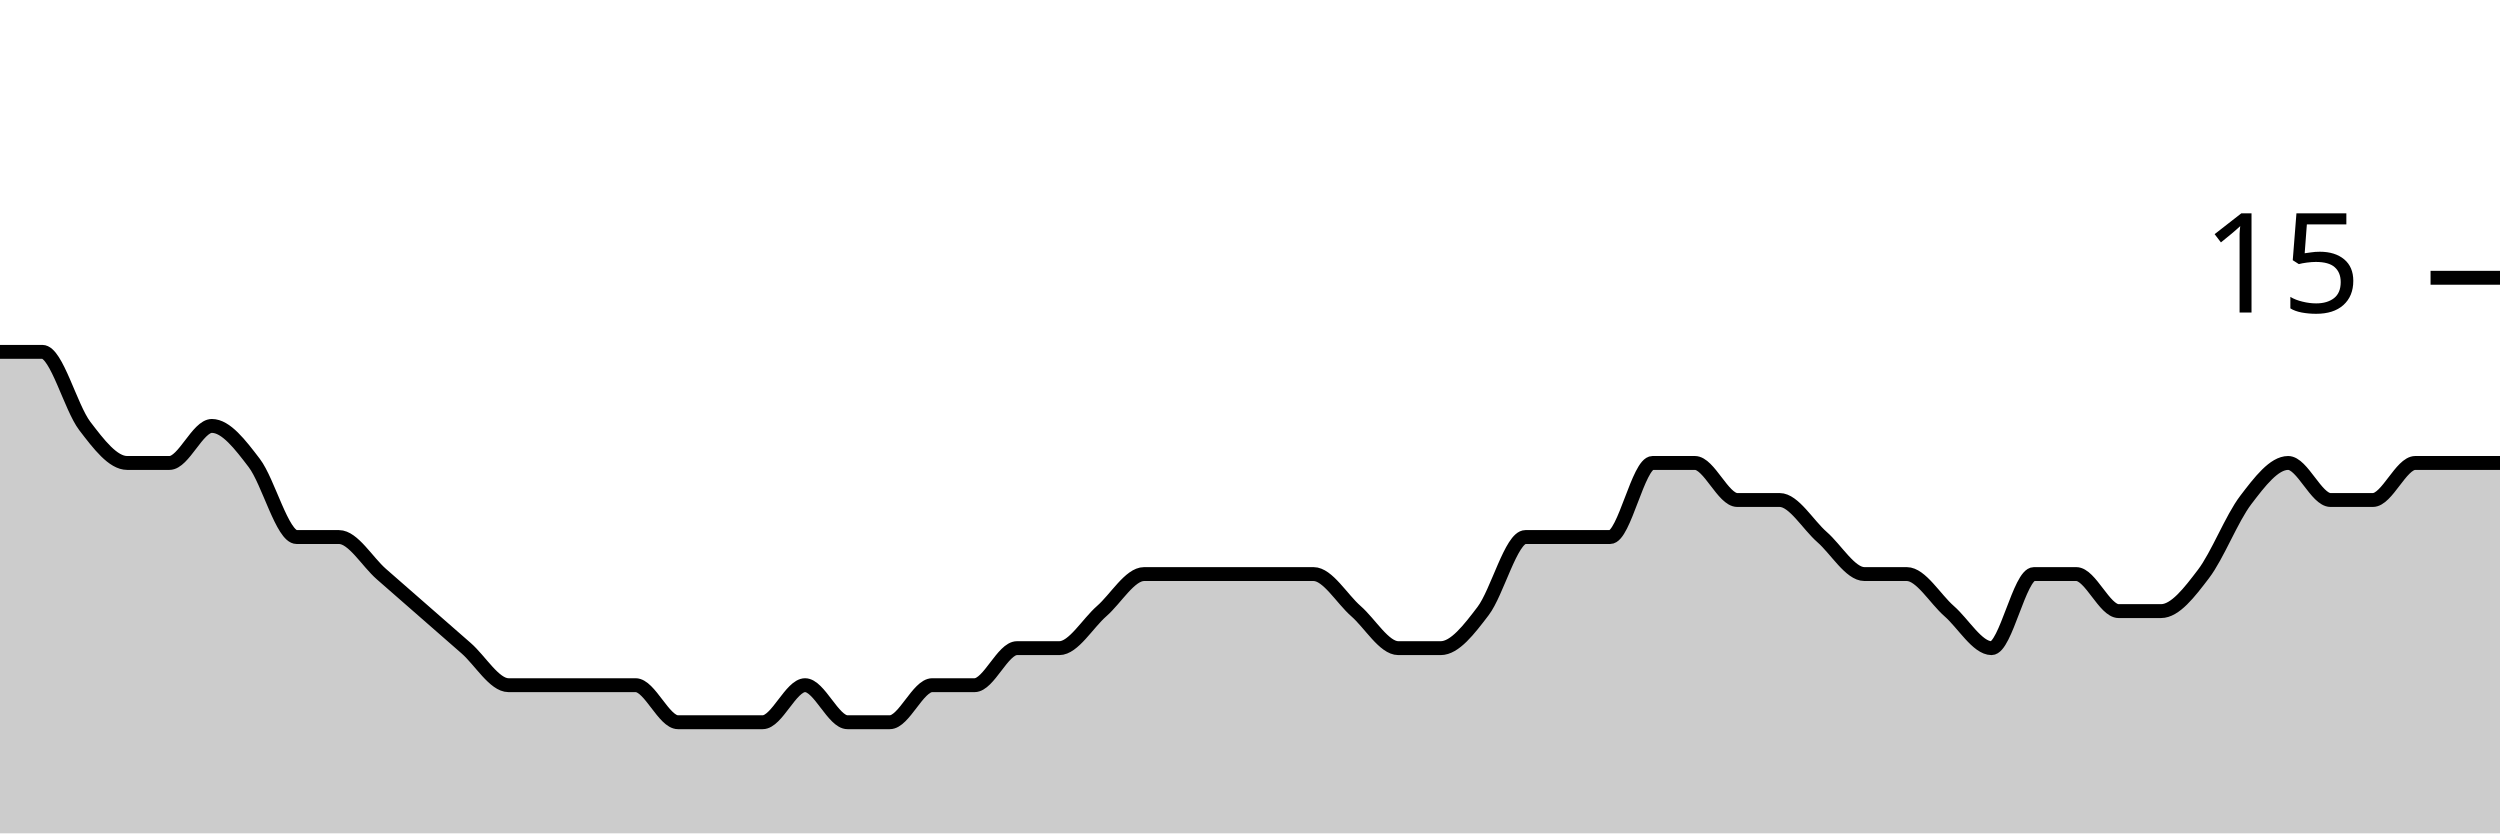
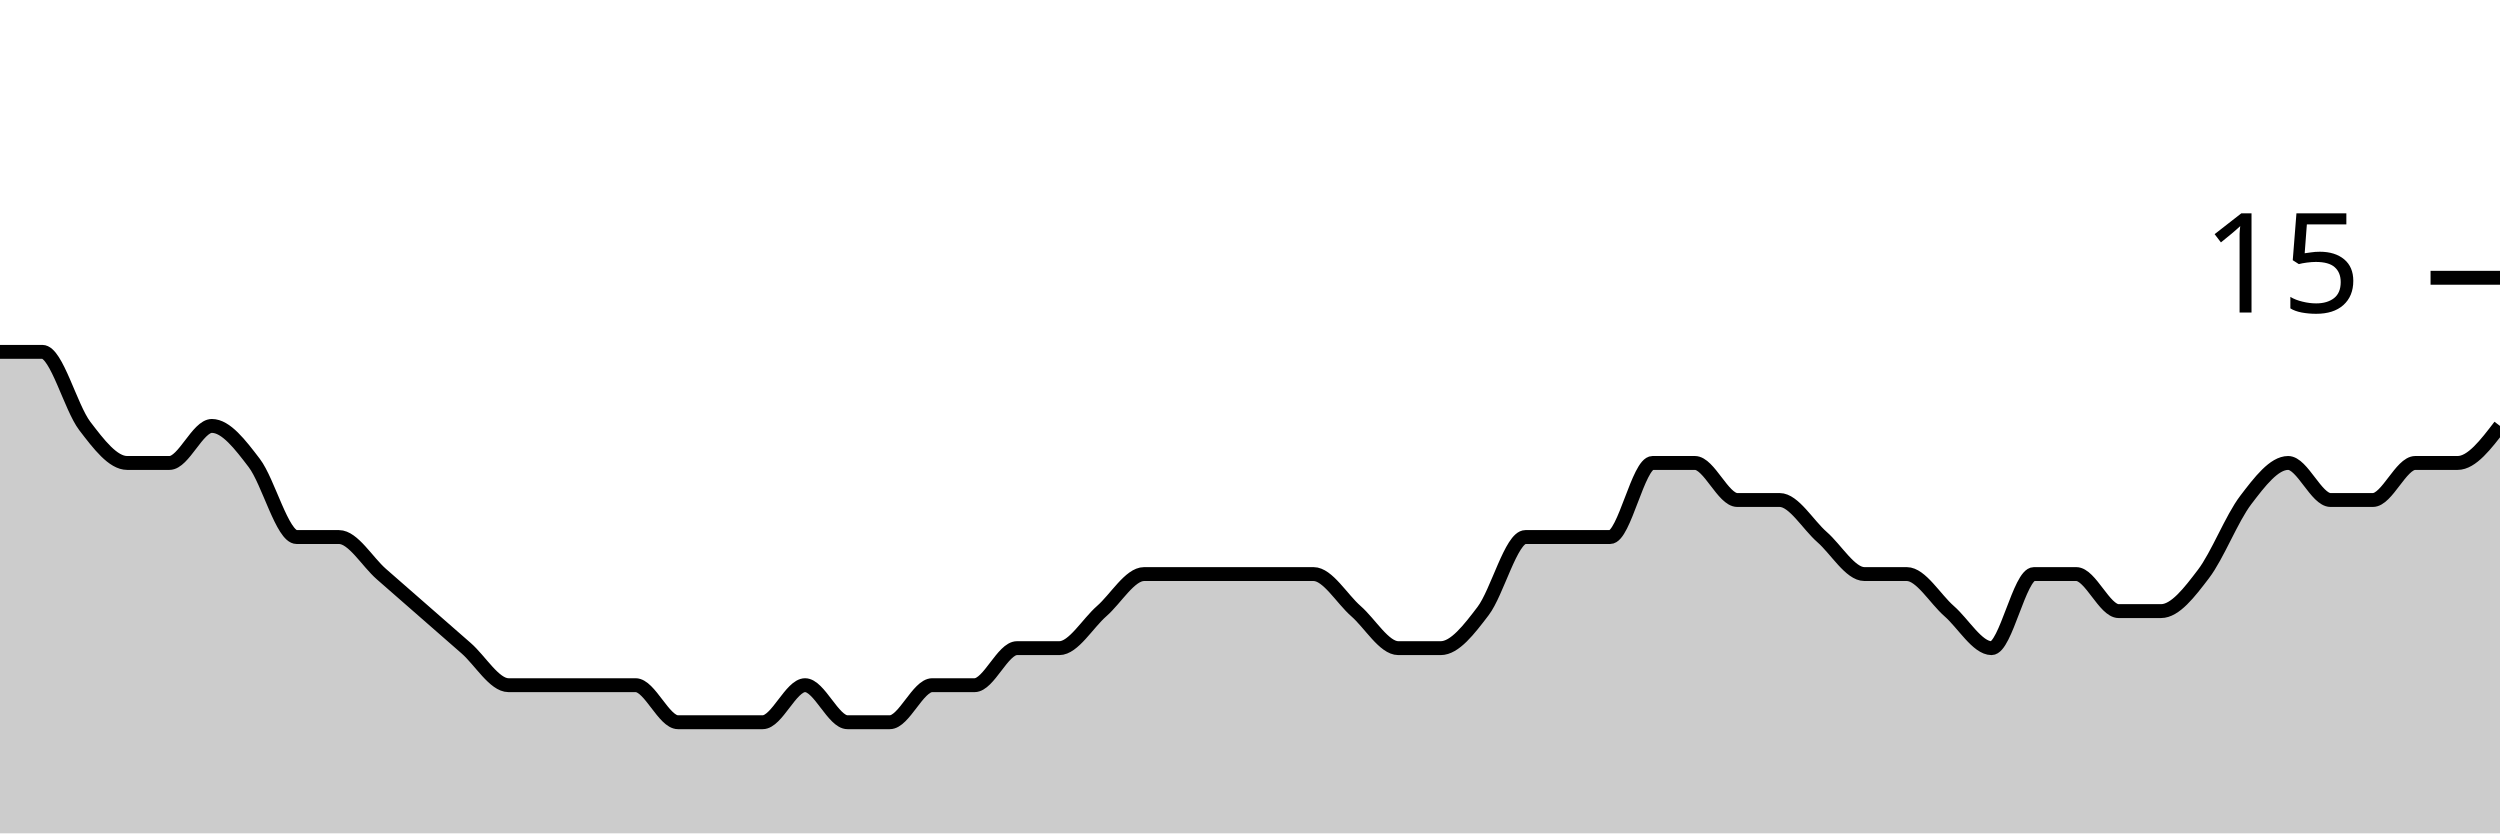
<svg xmlns="http://www.w3.org/2000/svg" viewBox="0 0 180 60">
  <g transform="translate(0,20)">
-     <path class="area" fill="rgba(0, 0, 0, 0.2)" d="M0,5.333C1.017,5.333,2.034,5.333,3.051,5.333C4.068,5.333,5.085,9.333,6.102,10.667C7.119,12,8.136,13.333,9.153,13.333C10.169,13.333,11.186,13.333,12.203,13.333C13.22,13.333,14.237,10.667,15.254,10.667C16.271,10.667,17.288,12,18.305,13.333C19.322,14.667,20.339,18.667,21.356,18.667C22.373,18.667,23.39,18.667,24.407,18.667C25.424,18.667,26.441,20.444,27.458,21.333C28.475,22.222,29.492,23.111,30.508,24C31.525,24.889,32.542,25.778,33.559,26.667C34.576,27.556,35.593,29.333,36.61,29.333C37.627,29.333,38.644,29.333,39.661,29.333C40.678,29.333,41.695,29.333,42.712,29.333C43.729,29.333,44.746,29.333,45.763,29.333C46.78,29.333,47.797,32,48.814,32C49.831,32,50.847,32,51.864,32C52.881,32,53.898,32,54.915,32C55.932,32,56.949,29.333,57.966,29.333C58.983,29.333,60,32,61.017,32C62.034,32,63.051,32,64.068,32C65.085,32,66.102,29.333,67.119,29.333C68.136,29.333,69.153,29.333,70.169,29.333C71.186,29.333,72.203,26.667,73.22,26.667C74.237,26.667,75.254,26.667,76.271,26.667C77.288,26.667,78.305,24.889,79.322,24C80.339,23.111,81.356,21.333,82.373,21.333C83.39,21.333,84.407,21.333,85.424,21.333C86.441,21.333,87.458,21.333,88.475,21.333C89.492,21.333,90.508,21.333,91.525,21.333C92.542,21.333,93.559,21.333,94.576,21.333C95.593,21.333,96.61,23.111,97.627,24C98.644,24.889,99.661,26.667,100.678,26.667C101.695,26.667,102.712,26.667,103.729,26.667C104.746,26.667,105.763,25.333,106.78,24C107.797,22.667,108.814,18.667,109.831,18.667C110.847,18.667,111.864,18.667,112.881,18.667C113.898,18.667,114.915,18.667,115.932,18.667C116.949,18.667,117.966,13.333,118.983,13.333C120,13.333,121.017,13.333,122.034,13.333C123.051,13.333,124.068,16,125.085,16C126.102,16,127.119,16,128.136,16C129.153,16,130.169,17.778,131.186,18.667C132.203,19.556,133.22,21.333,134.237,21.333C135.254,21.333,136.271,21.333,137.288,21.333C138.305,21.333,139.322,23.111,140.339,24C141.356,24.889,142.373,26.667,143.39,26.667C144.407,26.667,145.424,21.333,146.441,21.333C147.458,21.333,148.475,21.333,149.492,21.333C150.508,21.333,151.525,24,152.542,24C153.559,24,154.576,24,155.593,24C156.61,24,157.627,22.667,158.644,21.333C159.661,20,160.678,17.333,161.695,16C162.712,14.667,163.729,13.333,164.746,13.333C165.763,13.333,166.78,16,167.797,16C168.814,16,169.831,16,170.847,16C171.864,16,172.881,13.333,173.898,13.333C174.915,13.333,175.932,13.333,176.949,13.333C177.966,13.333,178.983,13.333,180,13.333L180,40C178.983,40,177.966,40,176.949,40C175.932,40,174.915,40,173.898,40C172.881,40,171.864,40,170.847,40C169.831,40,168.814,40,167.797,40C166.78,40,165.763,40,164.746,40C163.729,40,162.712,40,161.695,40C160.678,40,159.661,40,158.644,40C157.627,40,156.61,40,155.593,40C154.576,40,153.559,40,152.542,40C151.525,40,150.508,40,149.492,40C148.475,40,147.458,40,146.441,40C145.424,40,144.407,40,143.39,40C142.373,40,141.356,40,140.339,40C139.322,40,138.305,40,137.288,40C136.271,40,135.254,40,134.237,40C133.22,40,132.203,40,131.186,40C130.169,40,129.153,40,128.136,40C127.119,40,126.102,40,125.085,40C124.068,40,123.051,40,122.034,40C121.017,40,120,40,118.983,40C117.966,40,116.949,40,115.932,40C114.915,40,113.898,40,112.881,40C111.864,40,110.847,40,109.831,40C108.814,40,107.797,40,106.78,40C105.763,40,104.746,40,103.729,40C102.712,40,101.695,40,100.678,40C99.661,40,98.644,40,97.627,40C96.61,40,95.593,40,94.576,40C93.559,40,92.542,40,91.525,40C90.508,40,89.492,40,88.475,40C87.458,40,86.441,40,85.424,40C84.407,40,83.39,40,82.373,40C81.356,40,80.339,40,79.322,40C78.305,40,77.288,40,76.271,40C75.254,40,74.237,40,73.22,40C72.203,40,71.186,40,70.169,40C69.153,40,68.136,40,67.119,40C66.102,40,65.085,40,64.068,40C63.051,40,62.034,40,61.017,40C60,40,58.983,40,57.966,40C56.949,40,55.932,40,54.915,40C53.898,40,52.881,40,51.864,40C50.847,40,49.831,40,48.814,40C47.797,40,46.78,40,45.763,40C44.746,40,43.729,40,42.712,40C41.695,40,40.678,40,39.661,40C38.644,40,37.627,40,36.61,40C35.593,40,34.576,40,33.559,40C32.542,40,31.525,40,30.508,40C29.492,40,28.475,40,27.458,40C26.441,40,25.424,40,24.407,40C23.39,40,22.373,40,21.356,40C20.339,40,19.322,40,18.305,40C17.288,40,16.271,40,15.254,40C14.237,40,13.22,40,12.203,40C11.186,40,10.169,40,9.153,40C8.136,40,7.119,40,6.102,40C5.085,40,4.068,40,3.051,40C2.034,40,1.017,40,0,40Z" />
-     <path class="line" stroke="black" fill="none" d="M0,5.333C1.017,5.333,2.034,5.333,3.051,5.333C4.068,5.333,5.085,9.333,6.102,10.667C7.119,12,8.136,13.333,9.153,13.333C10.169,13.333,11.186,13.333,12.203,13.333C13.22,13.333,14.237,10.667,15.254,10.667C16.271,10.667,17.288,12,18.305,13.333C19.322,14.667,20.339,18.667,21.356,18.667C22.373,18.667,23.39,18.667,24.407,18.667C25.424,18.667,26.441,20.444,27.458,21.333C28.475,22.222,29.492,23.111,30.508,24C31.525,24.889,32.542,25.778,33.559,26.667C34.576,27.556,35.593,29.333,36.61,29.333C37.627,29.333,38.644,29.333,39.661,29.333C40.678,29.333,41.695,29.333,42.712,29.333C43.729,29.333,44.746,29.333,45.763,29.333C46.78,29.333,47.797,32,48.814,32C49.831,32,50.847,32,51.864,32C52.881,32,53.898,32,54.915,32C55.932,32,56.949,29.333,57.966,29.333C58.983,29.333,60,32,61.017,32C62.034,32,63.051,32,64.068,32C65.085,32,66.102,29.333,67.119,29.333C68.136,29.333,69.153,29.333,70.169,29.333C71.186,29.333,72.203,26.667,73.22,26.667C74.237,26.667,75.254,26.667,76.271,26.667C77.288,26.667,78.305,24.889,79.322,24C80.339,23.111,81.356,21.333,82.373,21.333C83.39,21.333,84.407,21.333,85.424,21.333C86.441,21.333,87.458,21.333,88.475,21.333C89.492,21.333,90.508,21.333,91.525,21.333C92.542,21.333,93.559,21.333,94.576,21.333C95.593,21.333,96.61,23.111,97.627,24C98.644,24.889,99.661,26.667,100.678,26.667C101.695,26.667,102.712,26.667,103.729,26.667C104.746,26.667,105.763,25.333,106.78,24C107.797,22.667,108.814,18.667,109.831,18.667C110.847,18.667,111.864,18.667,112.881,18.667C113.898,18.667,114.915,18.667,115.932,18.667C116.949,18.667,117.966,13.333,118.983,13.333C120,13.333,121.017,13.333,122.034,13.333C123.051,13.333,124.068,16,125.085,16C126.102,16,127.119,16,128.136,16C129.153,16,130.169,17.778,131.186,18.667C132.203,19.556,133.22,21.333,134.237,21.333C135.254,21.333,136.271,21.333,137.288,21.333C138.305,21.333,139.322,23.111,140.339,24C141.356,24.889,142.373,26.667,143.39,26.667C144.407,26.667,145.424,21.333,146.441,21.333C147.458,21.333,148.475,21.333,149.492,21.333C150.508,21.333,151.525,24,152.542,24C153.559,24,154.576,24,155.593,24C156.61,24,157.627,22.667,158.644,21.333C159.661,20,160.678,17.333,161.695,16C162.712,14.667,163.729,13.333,164.746,13.333C165.763,13.333,166.78,16,167.797,16C168.814,16,169.831,16,170.847,16C171.864,16,172.881,13.333,173.898,13.333C174.915,13.333,175.932,13.333,176.949,13.333C177.966,13.333,178.983,13.333,180,13.333" />
+     <path class="area" fill="rgba(0, 0, 0, 0.2)" d="M0,5.333C1.017,5.333,2.034,5.333,3.051,5.333C4.068,5.333,5.085,9.333,6.102,10.667C7.119,12,8.136,13.333,9.153,13.333C10.169,13.333,11.186,13.333,12.203,13.333C13.22,13.333,14.237,10.667,15.254,10.667C16.271,10.667,17.288,12,18.305,13.333C19.322,14.667,20.339,18.667,21.356,18.667C22.373,18.667,23.39,18.667,24.407,18.667C25.424,18.667,26.441,20.444,27.458,21.333C28.475,22.222,29.492,23.111,30.508,24C31.525,24.889,32.542,25.778,33.559,26.667C34.576,27.556,35.593,29.333,36.61,29.333C37.627,29.333,38.644,29.333,39.661,29.333C40.678,29.333,41.695,29.333,42.712,29.333C43.729,29.333,44.746,29.333,45.763,29.333C46.78,29.333,47.797,32,48.814,32C49.831,32,50.847,32,51.864,32C52.881,32,53.898,32,54.915,32C55.932,32,56.949,29.333,57.966,29.333C58.983,29.333,60,32,61.017,32C62.034,32,63.051,32,64.068,32C65.085,32,66.102,29.333,67.119,29.333C68.136,29.333,69.153,29.333,70.169,29.333C71.186,29.333,72.203,26.667,73.22,26.667C74.237,26.667,75.254,26.667,76.271,26.667C77.288,26.667,78.305,24.889,79.322,24C80.339,23.111,81.356,21.333,82.373,21.333C83.39,21.333,84.407,21.333,85.424,21.333C86.441,21.333,87.458,21.333,88.475,21.333C89.492,21.333,90.508,21.333,91.525,21.333C92.542,21.333,93.559,21.333,94.576,21.333C95.593,21.333,96.61,23.111,97.627,24C98.644,24.889,99.661,26.667,100.678,26.667C101.695,26.667,102.712,26.667,103.729,26.667C104.746,26.667,105.763,25.333,106.78,24C107.797,22.667,108.814,18.667,109.831,18.667C110.847,18.667,111.864,18.667,112.881,18.667C113.898,18.667,114.915,18.667,115.932,18.667C116.949,18.667,117.966,13.333,118.983,13.333C120,13.333,121.017,13.333,122.034,13.333C123.051,13.333,124.068,16,125.085,16C126.102,16,127.119,16,128.136,16C129.153,16,130.169,17.778,131.186,18.667C132.203,19.556,133.22,21.333,134.237,21.333C135.254,21.333,136.271,21.333,137.288,21.333C138.305,21.333,139.322,23.111,140.339,24C141.356,24.889,142.373,26.667,143.39,26.667C144.407,26.667,145.424,21.333,146.441,21.333C147.458,21.333,148.475,21.333,149.492,21.333C150.508,21.333,151.525,24,152.542,24C153.559,24,154.576,24,155.593,24C156.61,24,157.627,22.667,158.644,21.333C159.661,20,160.678,17.333,161.695,16C162.712,14.667,163.729,13.333,164.746,13.333C165.763,13.333,166.78,16,167.797,16C168.814,16,169.831,16,170.847,16C171.864,16,172.881,13.333,173.898,13.333C174.915,13.333,175.932,13.333,176.949,13.333C177.966,13.333,178.983,12,180,10.667L180,40C178.983,40,177.966,40,176.949,40C175.932,40,174.915,40,173.898,40C172.881,40,171.864,40,170.847,40C169.831,40,168.814,40,167.797,40C166.78,40,165.763,40,164.746,40C163.729,40,162.712,40,161.695,40C160.678,40,159.661,40,158.644,40C157.627,40,156.61,40,155.593,40C154.576,40,153.559,40,152.542,40C151.525,40,150.508,40,149.492,40C148.475,40,147.458,40,146.441,40C145.424,40,144.407,40,143.39,40C142.373,40,141.356,40,140.339,40C139.322,40,138.305,40,137.288,40C136.271,40,135.254,40,134.237,40C133.22,40,132.203,40,131.186,40C130.169,40,129.153,40,128.136,40C127.119,40,126.102,40,125.085,40C124.068,40,123.051,40,122.034,40C121.017,40,120,40,118.983,40C117.966,40,116.949,40,115.932,40C114.915,40,113.898,40,112.881,40C111.864,40,110.847,40,109.831,40C108.814,40,107.797,40,106.78,40C105.763,40,104.746,40,103.729,40C102.712,40,101.695,40,100.678,40C99.661,40,98.644,40,97.627,40C96.61,40,95.593,40,94.576,40C93.559,40,92.542,40,91.525,40C90.508,40,89.492,40,88.475,40C87.458,40,86.441,40,85.424,40C84.407,40,83.39,40,82.373,40C81.356,40,80.339,40,79.322,40C78.305,40,77.288,40,76.271,40C75.254,40,74.237,40,73.22,40C72.203,40,71.186,40,70.169,40C69.153,40,68.136,40,67.119,40C66.102,40,65.085,40,64.068,40C63.051,40,62.034,40,61.017,40C60,40,58.983,40,57.966,40C56.949,40,55.932,40,54.915,40C53.898,40,52.881,40,51.864,40C50.847,40,49.831,40,48.814,40C47.797,40,46.78,40,45.763,40C44.746,40,43.729,40,42.712,40C41.695,40,40.678,40,39.661,40C38.644,40,37.627,40,36.61,40C35.593,40,34.576,40,33.559,40C32.542,40,31.525,40,30.508,40C29.492,40,28.475,40,27.458,40C26.441,40,25.424,40,24.407,40C23.39,40,22.373,40,21.356,40C20.339,40,19.322,40,18.305,40C17.288,40,16.271,40,15.254,40C14.237,40,13.22,40,12.203,40C11.186,40,10.169,40,9.153,40C8.136,40,7.119,40,6.102,40C5.085,40,4.068,40,3.051,40C2.034,40,1.017,40,0,40Z" />
+     <path class="line" stroke="black" fill="none" d="M0,5.333C1.017,5.333,2.034,5.333,3.051,5.333C4.068,5.333,5.085,9.333,6.102,10.667C7.119,12,8.136,13.333,9.153,13.333C10.169,13.333,11.186,13.333,12.203,13.333C13.22,13.333,14.237,10.667,15.254,10.667C16.271,10.667,17.288,12,18.305,13.333C19.322,14.667,20.339,18.667,21.356,18.667C22.373,18.667,23.39,18.667,24.407,18.667C25.424,18.667,26.441,20.444,27.458,21.333C28.475,22.222,29.492,23.111,30.508,24C31.525,24.889,32.542,25.778,33.559,26.667C34.576,27.556,35.593,29.333,36.61,29.333C37.627,29.333,38.644,29.333,39.661,29.333C40.678,29.333,41.695,29.333,42.712,29.333C43.729,29.333,44.746,29.333,45.763,29.333C46.78,29.333,47.797,32,48.814,32C49.831,32,50.847,32,51.864,32C52.881,32,53.898,32,54.915,32C55.932,32,56.949,29.333,57.966,29.333C58.983,29.333,60,32,61.017,32C62.034,32,63.051,32,64.068,32C65.085,32,66.102,29.333,67.119,29.333C68.136,29.333,69.153,29.333,70.169,29.333C71.186,29.333,72.203,26.667,73.22,26.667C74.237,26.667,75.254,26.667,76.271,26.667C77.288,26.667,78.305,24.889,79.322,24C80.339,23.111,81.356,21.333,82.373,21.333C83.39,21.333,84.407,21.333,85.424,21.333C86.441,21.333,87.458,21.333,88.475,21.333C89.492,21.333,90.508,21.333,91.525,21.333C92.542,21.333,93.559,21.333,94.576,21.333C95.593,21.333,96.61,23.111,97.627,24C98.644,24.889,99.661,26.667,100.678,26.667C101.695,26.667,102.712,26.667,103.729,26.667C104.746,26.667,105.763,25.333,106.78,24C107.797,22.667,108.814,18.667,109.831,18.667C110.847,18.667,111.864,18.667,112.881,18.667C113.898,18.667,114.915,18.667,115.932,18.667C116.949,18.667,117.966,13.333,118.983,13.333C120,13.333,121.017,13.333,122.034,13.333C123.051,13.333,124.068,16,125.085,16C126.102,16,127.119,16,128.136,16C129.153,16,130.169,17.778,131.186,18.667C132.203,19.556,133.22,21.333,134.237,21.333C135.254,21.333,136.271,21.333,137.288,21.333C138.305,21.333,139.322,23.111,140.339,24C141.356,24.889,142.373,26.667,143.39,26.667C144.407,26.667,145.424,21.333,146.441,21.333C147.458,21.333,148.475,21.333,149.492,21.333C150.508,21.333,151.525,24,152.542,24C153.559,24,154.576,24,155.593,24C156.61,24,157.627,22.667,158.644,21.333C159.661,20,160.678,17.333,161.695,16C162.712,14.667,163.729,13.333,164.746,13.333C165.763,13.333,166.78,16,167.797,16C168.814,16,169.831,16,170.847,16C171.864,16,172.881,13.333,173.898,13.333C174.915,13.333,175.932,13.333,176.949,13.333C177.966,13.333,178.983,12,180,10.667" />
    <path class="axis-ceiling" stroke-width="1" stroke="black" fill="none" d="M175,0L180,0" />
    <text class="axis-ceiling-label" font-family="sans-serif" text-anchor="end" font-size="10px" x="170" y="2.5">15</text>
  </g>
</svg>
